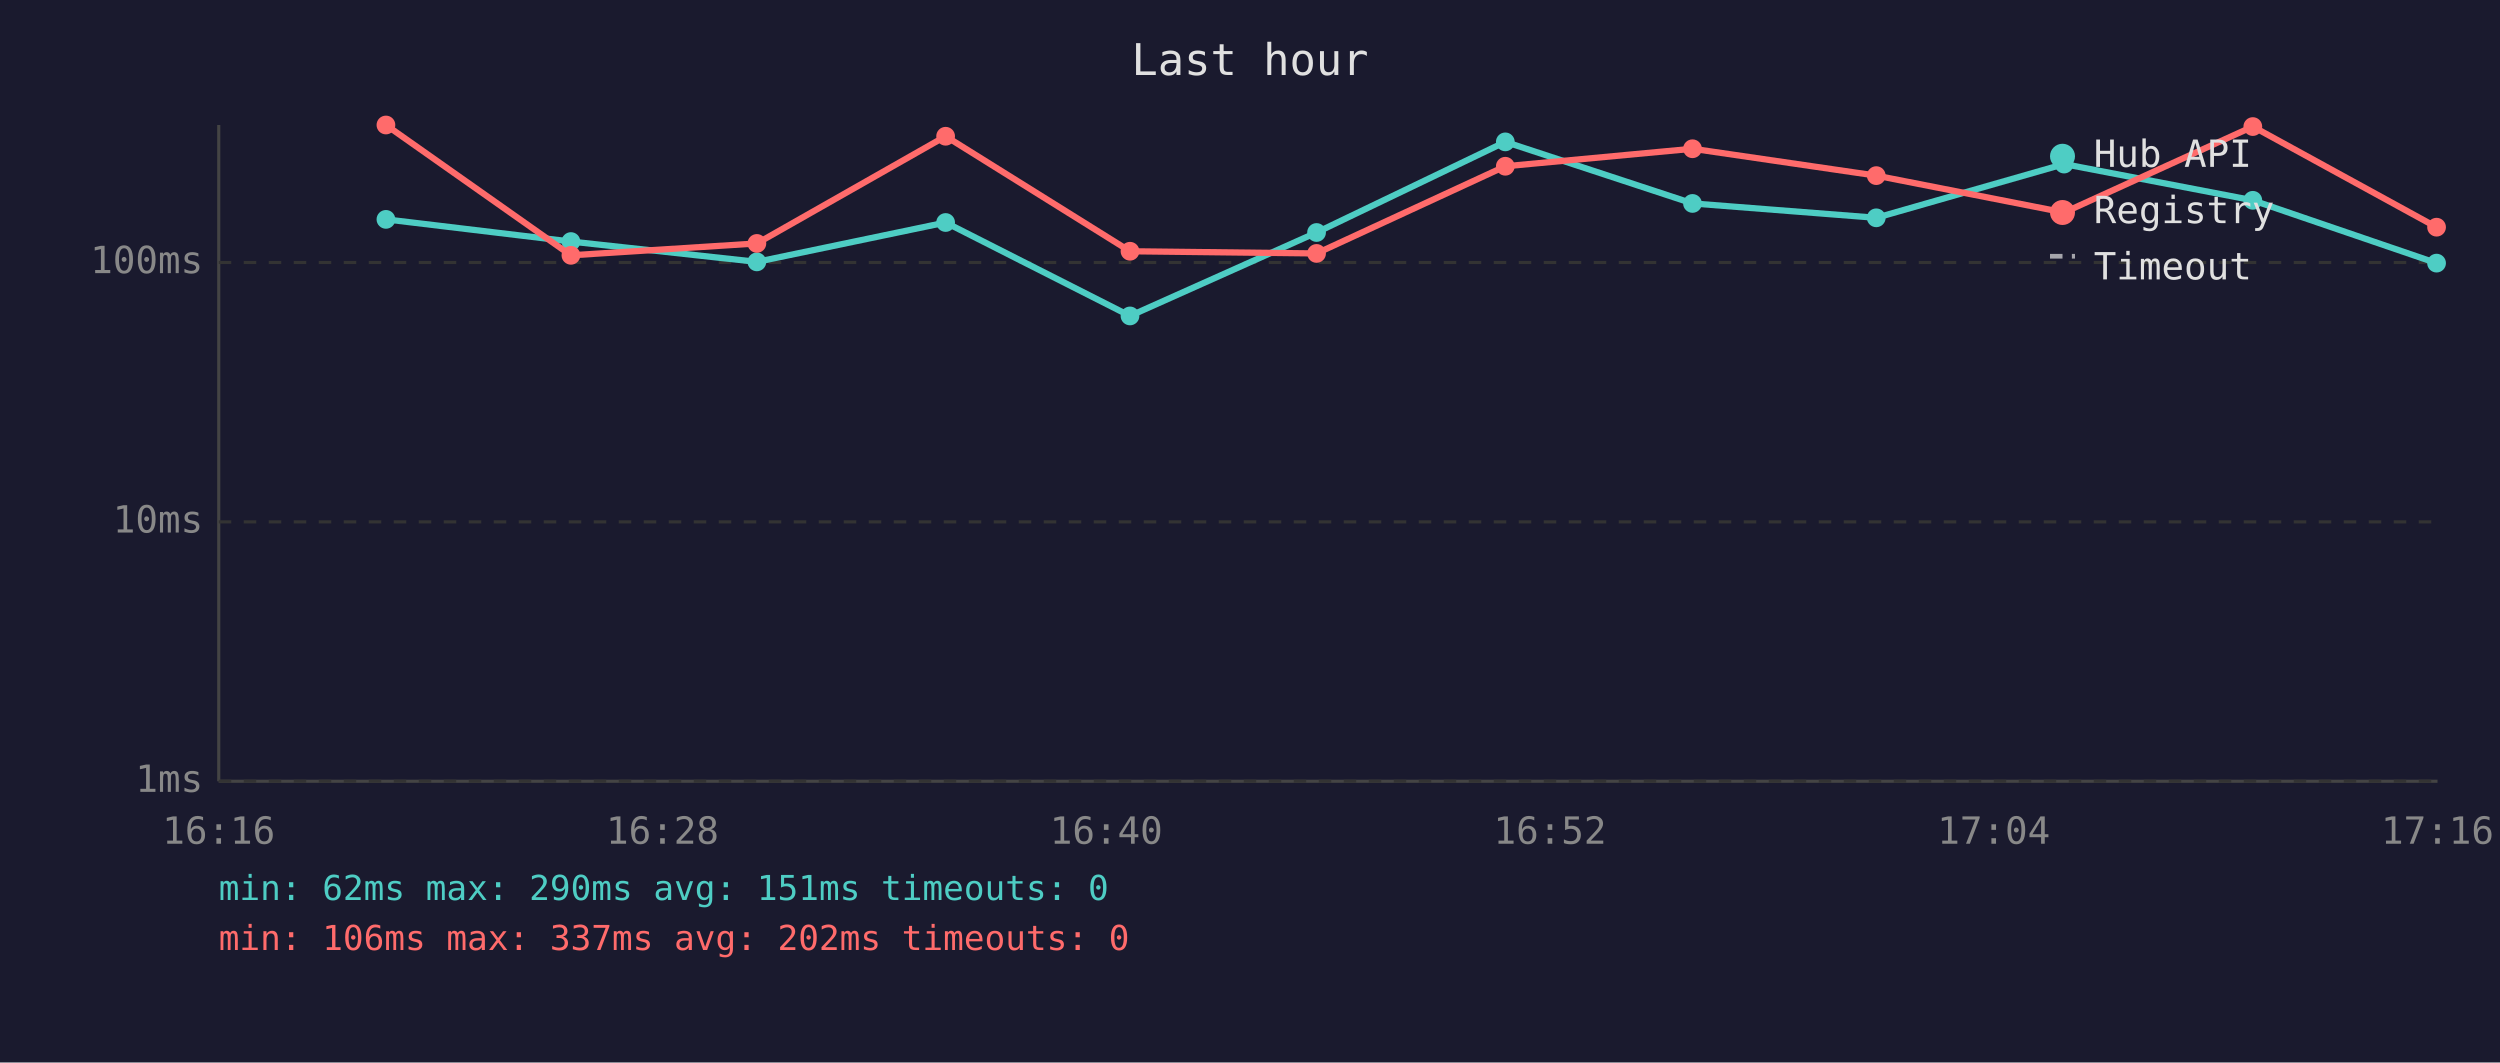
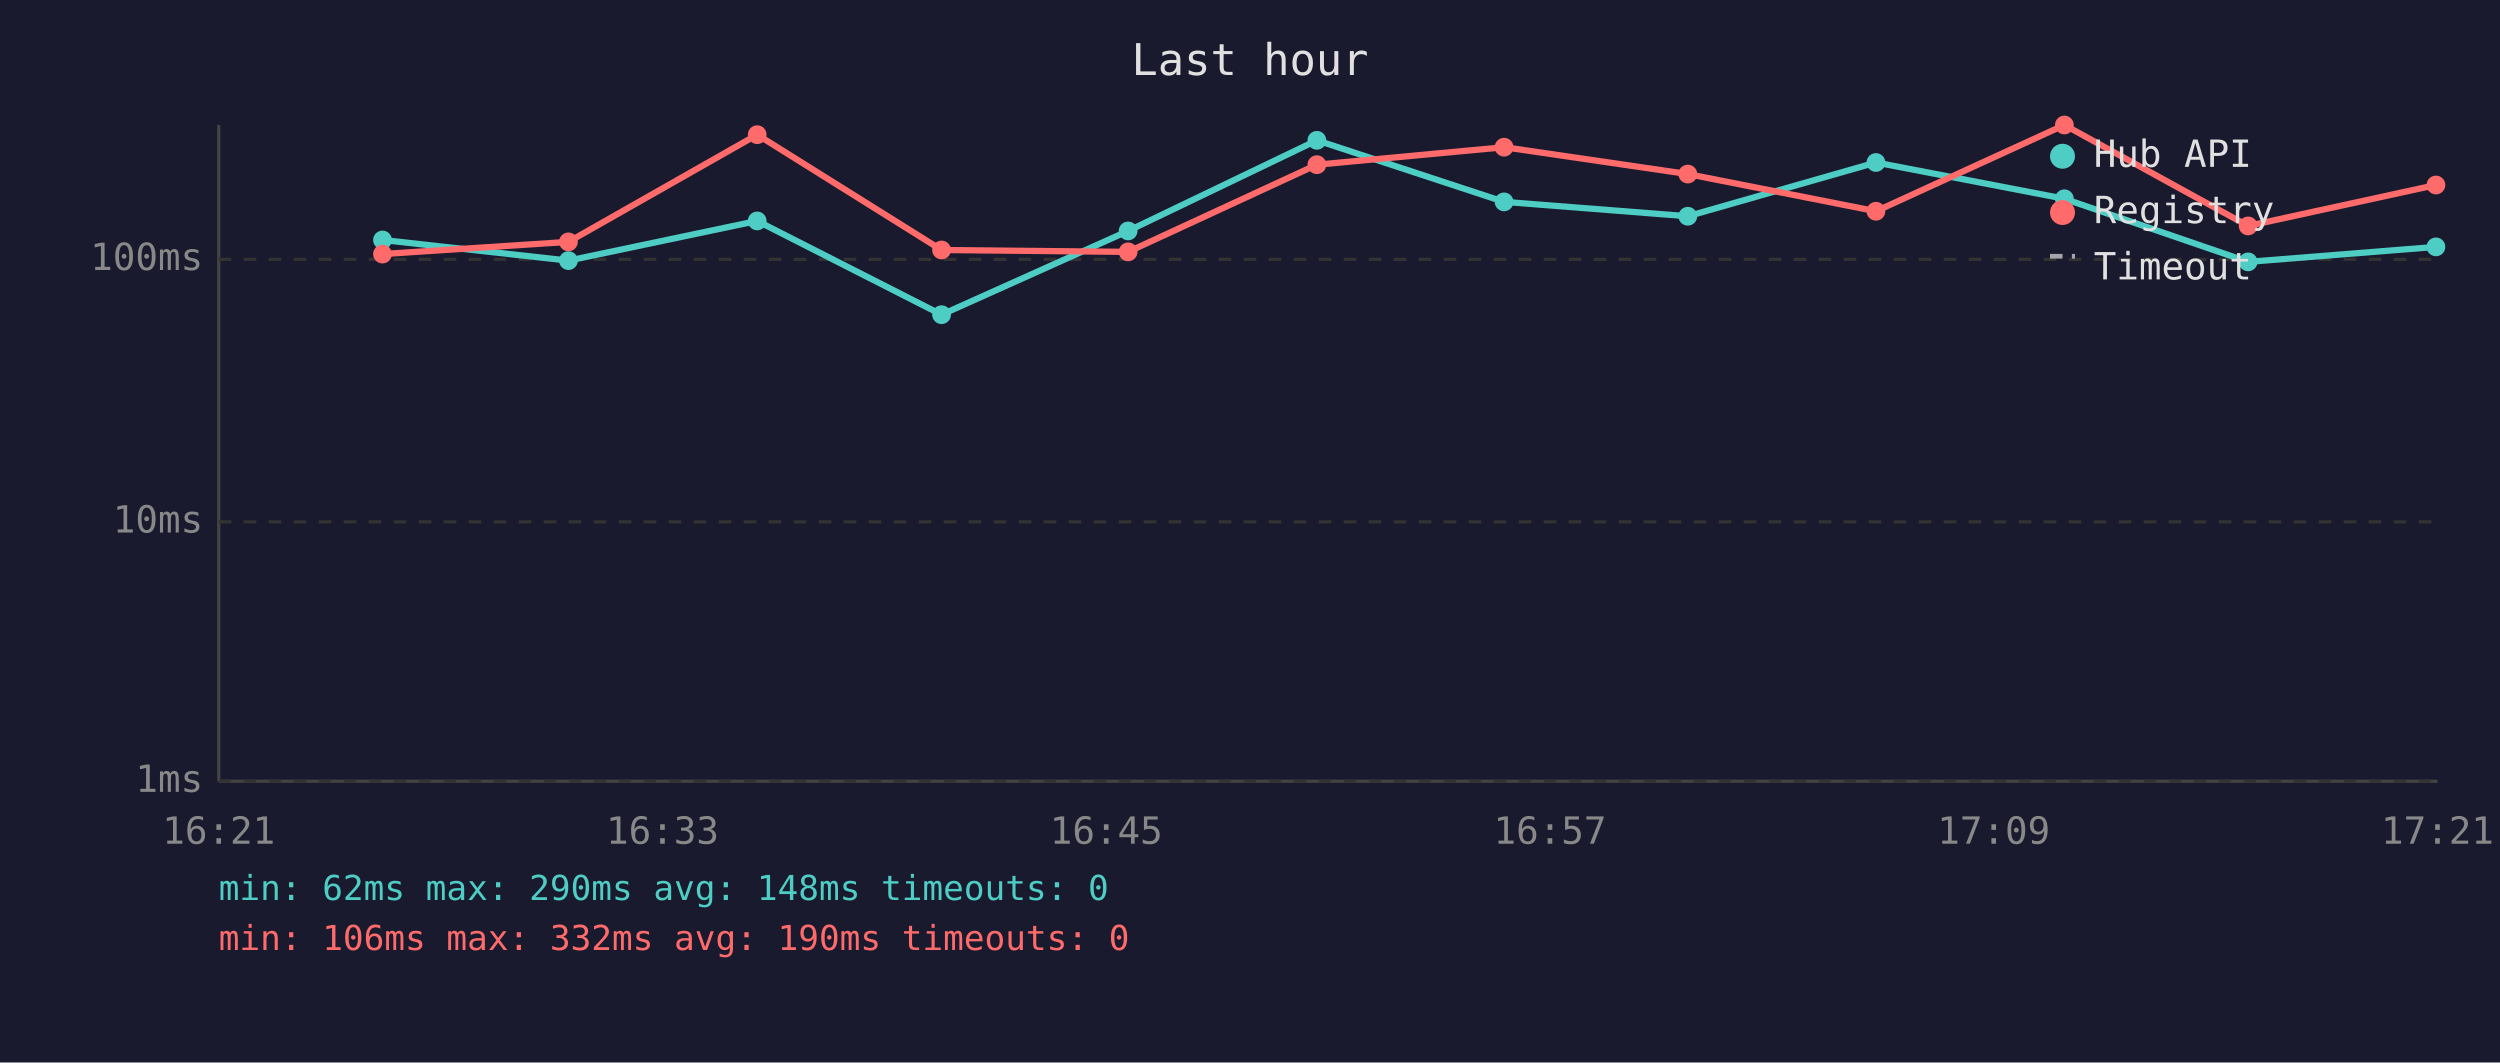
<svg xmlns="http://www.w3.org/2000/svg" viewBox="0 0 800 340" font-family="monospace" font-size="12">
  <rect width="800" height="340" fill="#1a1a2e" />
  <text x="400" y="24" fill="#e0e0e0" font-size="14" text-anchor="middle">Last hour</text>
  <line x1="70" y1="40" x2="70" y2="250" stroke="#444" stroke-width="1" />
  <line x1="70" y1="250" x2="780" y2="250" stroke="#444" stroke-width="1" />
  <line x1="70" y1="250" x2="780" y2="250" stroke="#333" stroke-width="1" stroke-dasharray="4" />
  <text x="65" y="250" fill="#888" text-anchor="end" dominant-baseline="middle">1ms</text>
  <line x1="70" y1="167" x2="780" y2="167" stroke="#333" stroke-width="1" stroke-dasharray="4" />
  <text x="65" y="167" fill="#888" text-anchor="end" dominant-baseline="middle">10ms</text>
-   <line x1="70" y1="84" x2="780" y2="84" stroke="#333" stroke-width="1" stroke-dasharray="4" />
-   <text x="65" y="84" fill="#888" text-anchor="end" dominant-baseline="middle">100ms</text>
-   <text x="70" y="270" fill="#888" text-anchor="middle">16:16</text>
-   <text x="212" y="270" fill="#888" text-anchor="middle">16:28</text>
-   <text x="354" y="270" fill="#888" text-anchor="middle">16:40</text>
-   <text x="496" y="270" fill="#888" text-anchor="middle">16:52</text>
-   <text x="638" y="270" fill="#888" text-anchor="middle">17:04</text>
-   <text x="780" y="270" fill="#888" text-anchor="middle">17:16</text>
-   <polyline points="123.5,70.2 182.7,77.3 242.2,83.8 302.6,71.2 361.6,101.1 421.3,74.4 481.7,45.4 541.6,65.1 600.4,69.7 660.5,52.5 720.9,64.1 779.7,84.2" fill="none" stroke="#4ecdc4" stroke-width="2" opacity="1" />
-   <circle cx="123.5" cy="70.2" r="3" fill="#4ecdc4" />
-   <circle cx="182.7" cy="77.3" r="3" fill="#4ecdc4" />
-   <circle cx="242.2" cy="83.8" r="3" fill="#4ecdc4" />
-   <circle cx="302.6" cy="71.2" r="3" fill="#4ecdc4" />
-   <circle cx="361.6" cy="101.1" r="3" fill="#4ecdc4" />
-   <circle cx="421.3" cy="74.4" r="3" fill="#4ecdc4" />
-   <circle cx="481.7" cy="45.4" r="3" fill="#4ecdc4" />
-   <circle cx="541.6" cy="65.1" r="3" fill="#4ecdc4" />
-   <circle cx="600.4" cy="69.7" r="3" fill="#4ecdc4" />
-   <circle cx="660.5" cy="52.5" r="3" fill="#4ecdc4" />
-   <circle cx="720.9" cy="64.1" r="3" fill="#4ecdc4" />
-   <circle cx="779.7" cy="84.2" r="3" fill="#4ecdc4" />
-   <polyline points="123.5,40.0 182.7,81.7 242.2,77.9 302.6,43.6 361.6,80.4 421.3,81.1 481.7,53.2 541.6,47.6 600.4,56.2 660.5,68.0 720.9,40.5 779.7,72.7" fill="none" stroke="#ff6b6b" stroke-width="2" opacity="1" />
-   <circle cx="123.5" cy="40.0" r="3" fill="#ff6b6b" />
-   <circle cx="182.7" cy="81.7" r="3" fill="#ff6b6b" />
-   <circle cx="242.2" cy="77.9" r="3" fill="#ff6b6b" />
-   <circle cx="302.6" cy="43.6" r="3" fill="#ff6b6b" />
-   <circle cx="361.6" cy="80.4" r="3" fill="#ff6b6b" />
-   <circle cx="421.3" cy="81.1" r="3" fill="#ff6b6b" />
-   <circle cx="481.7" cy="53.2" r="3" fill="#ff6b6b" />
-   <circle cx="541.6" cy="47.6" r="3" fill="#ff6b6b" />
-   <circle cx="600.4" cy="56.2" r="3" fill="#ff6b6b" />
-   <circle cx="660.5" cy="68.0" r="3" fill="#ff6b6b" />
-   <circle cx="720.9" cy="40.5" r="3" fill="#ff6b6b" />
-   <circle cx="779.7" cy="72.7" r="3" fill="#ff6b6b" />
+   <line x1="70" y1="83" x2="780" y2="83" stroke="#333" stroke-width="1" stroke-dasharray="4" />
+   <text x="65" y="83" fill="#888" text-anchor="end" dominant-baseline="middle">100ms</text>
+   <text x="70" y="270" fill="#888" text-anchor="middle">16:21</text>
+   <text x="212" y="270" fill="#888" text-anchor="middle">16:33</text>
+   <text x="354" y="270" fill="#888" text-anchor="middle">16:45</text>
+   <text x="496" y="270" fill="#888" text-anchor="middle">16:57</text>
+   <text x="638" y="270" fill="#888" text-anchor="middle">17:09</text>
+   <text x="780" y="270" fill="#888" text-anchor="middle">17:21</text>
+   <polyline points="122.4,76.8 181.9,83.4 242.3,70.7 301.3,100.7 361.0,73.9 421.4,44.9 481.3,64.6 540.1,69.2 600.3,52.0 660.6,63.6 719.4,83.8 779.5,79.0" fill="none" stroke="#4ecdc4" stroke-width="2" opacity="1" />
+   <circle cx="122.4" cy="76.8" r="3" fill="#4ecdc4" />
+   <circle cx="181.9" cy="83.4" r="3" fill="#4ecdc4" />
+   <circle cx="242.3" cy="70.7" r="3" fill="#4ecdc4" />
+   <circle cx="301.3" cy="100.7" r="3" fill="#4ecdc4" />
+   <circle cx="361.0" cy="73.9" r="3" fill="#4ecdc4" />
+   <circle cx="421.4" cy="44.9" r="3" fill="#4ecdc4" />
+   <circle cx="481.3" cy="64.6" r="3" fill="#4ecdc4" />
+   <circle cx="540.1" cy="69.2" r="3" fill="#4ecdc4" />
+   <circle cx="600.3" cy="52.0" r="3" fill="#4ecdc4" />
+   <circle cx="660.6" cy="63.6" r="3" fill="#4ecdc4" />
+   <circle cx="719.4" cy="83.8" r="3" fill="#4ecdc4" />
+   <circle cx="779.5" cy="79.0" r="3" fill="#4ecdc4" />
+   <polyline points="122.4,81.3 181.9,77.4 242.3,43.1 301.3,80.0 361.0,80.6 421.4,52.7 481.3,47.1 540.1,55.7 600.3,67.6 660.6,40.0 719.4,72.3 779.5,59.2" fill="none" stroke="#ff6b6b" stroke-width="2" opacity="1" />
+   <circle cx="122.4" cy="81.3" r="3" fill="#ff6b6b" />
+   <circle cx="181.9" cy="77.4" r="3" fill="#ff6b6b" />
+   <circle cx="242.3" cy="43.1" r="3" fill="#ff6b6b" />
+   <circle cx="301.3" cy="80.0" r="3" fill="#ff6b6b" />
+   <circle cx="361.0" cy="80.6" r="3" fill="#ff6b6b" />
+   <circle cx="421.4" cy="52.7" r="3" fill="#ff6b6b" />
+   <circle cx="481.3" cy="47.1" r="3" fill="#ff6b6b" />
+   <circle cx="540.1" cy="55.7" r="3" fill="#ff6b6b" />
+   <circle cx="600.3" cy="67.6" r="3" fill="#ff6b6b" />
+   <circle cx="660.6" cy="40.0" r="3" fill="#ff6b6b" />
+   <circle cx="719.4" cy="72.3" r="3" fill="#ff6b6b" />
+   <circle cx="779.5" cy="59.2" r="3" fill="#ff6b6b" />
  <circle cx="660" cy="50" r="4" fill="#4ecdc4" />
  <text x="670" y="50" fill="#e0e0e0" dominant-baseline="middle">Hub API</text>
  <circle cx="660" cy="68" r="4" fill="#ff6b6b" />
  <text x="670" y="68" fill="#e0e0e0" dominant-baseline="middle">Registry</text>
  <line x1="656" y1="82" x2="664" y2="82" stroke="#e0e0e0" stroke-width="1.5" stroke-dasharray="4,3" opacity="0.7" />
  <text x="670" y="86" fill="#e0e0e0" dominant-baseline="middle">Timeout</text>
-   <text x="70" y="288" fill="#4ecdc4" font-size="11">min: 62ms  max: 290ms  avg: 151ms  timeouts: 0</text>
-   <text x="70" y="304" fill="#ff6b6b" font-size="11">min: 106ms  max: 337ms  avg: 202ms  timeouts: 0</text>
+   <text x="70" y="288" fill="#4ecdc4" font-size="11">min: 62ms  max: 290ms  avg: 148ms  timeouts: 0</text>
+   <text x="70" y="304" fill="#ff6b6b" font-size="11">min: 106ms  max: 332ms  avg: 190ms  timeouts: 0</text>
</svg>
